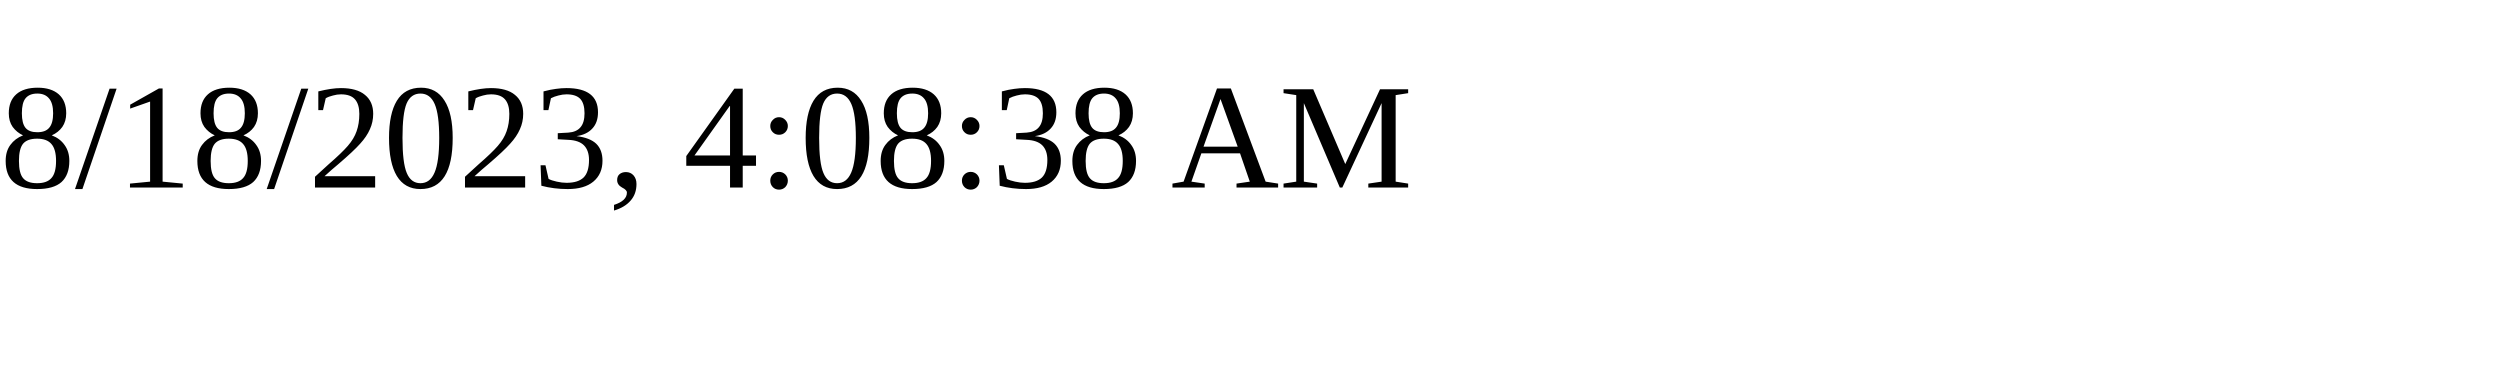
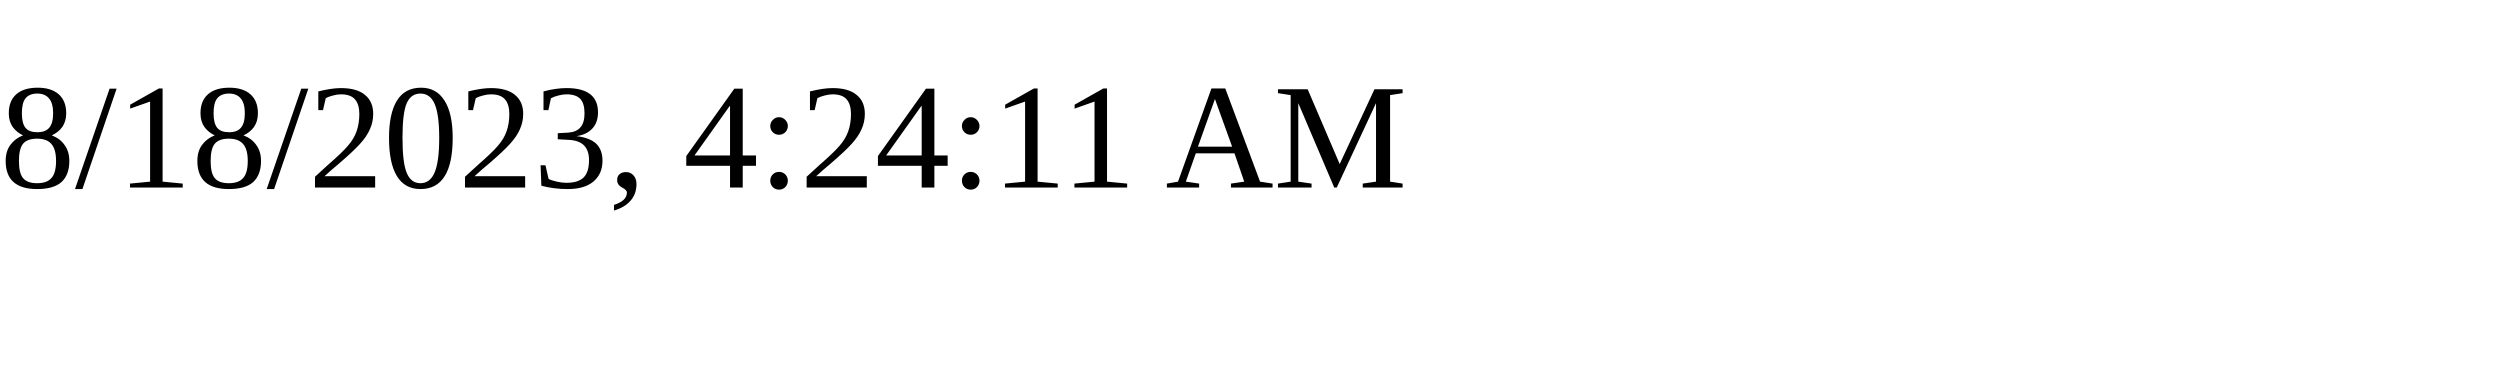
<svg xmlns="http://www.w3.org/2000/svg" height="30" width="200">
-   <text x="0" y="15">8/18/2023, 4:08:38 AM</text>
+   <text x="0" y="15">8/18/2023, 4:24:11 AM</text>
</svg>
